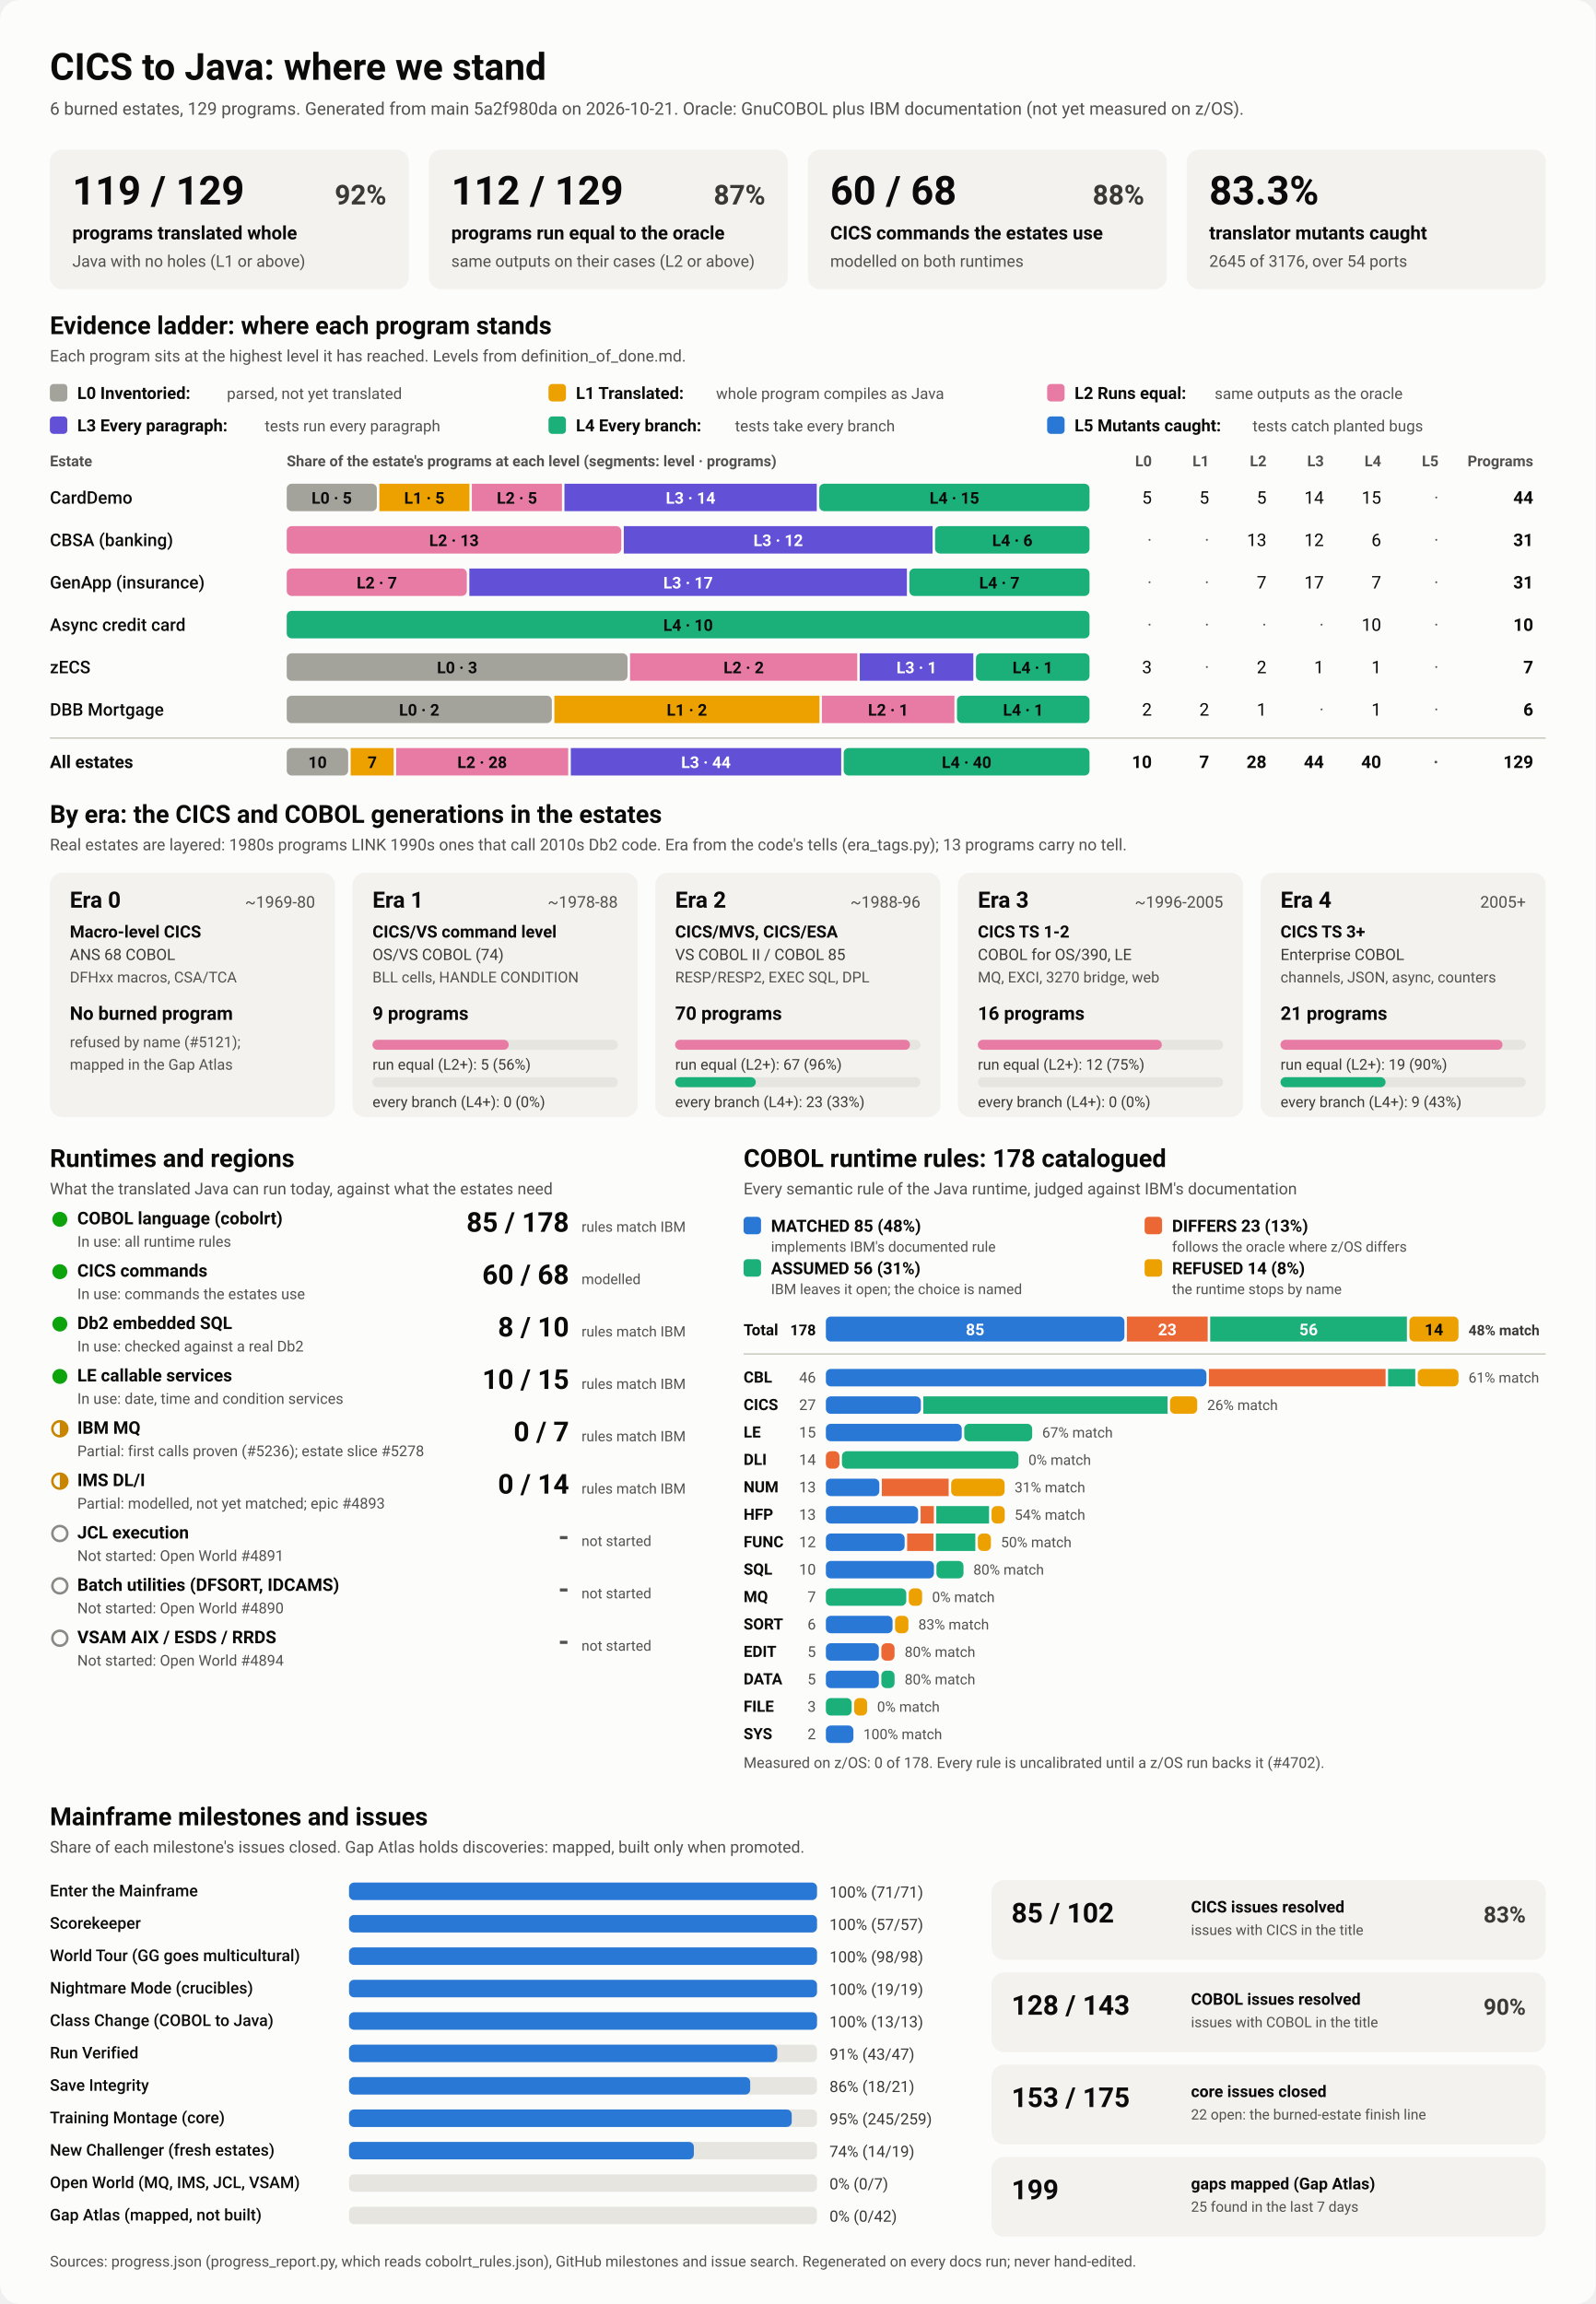
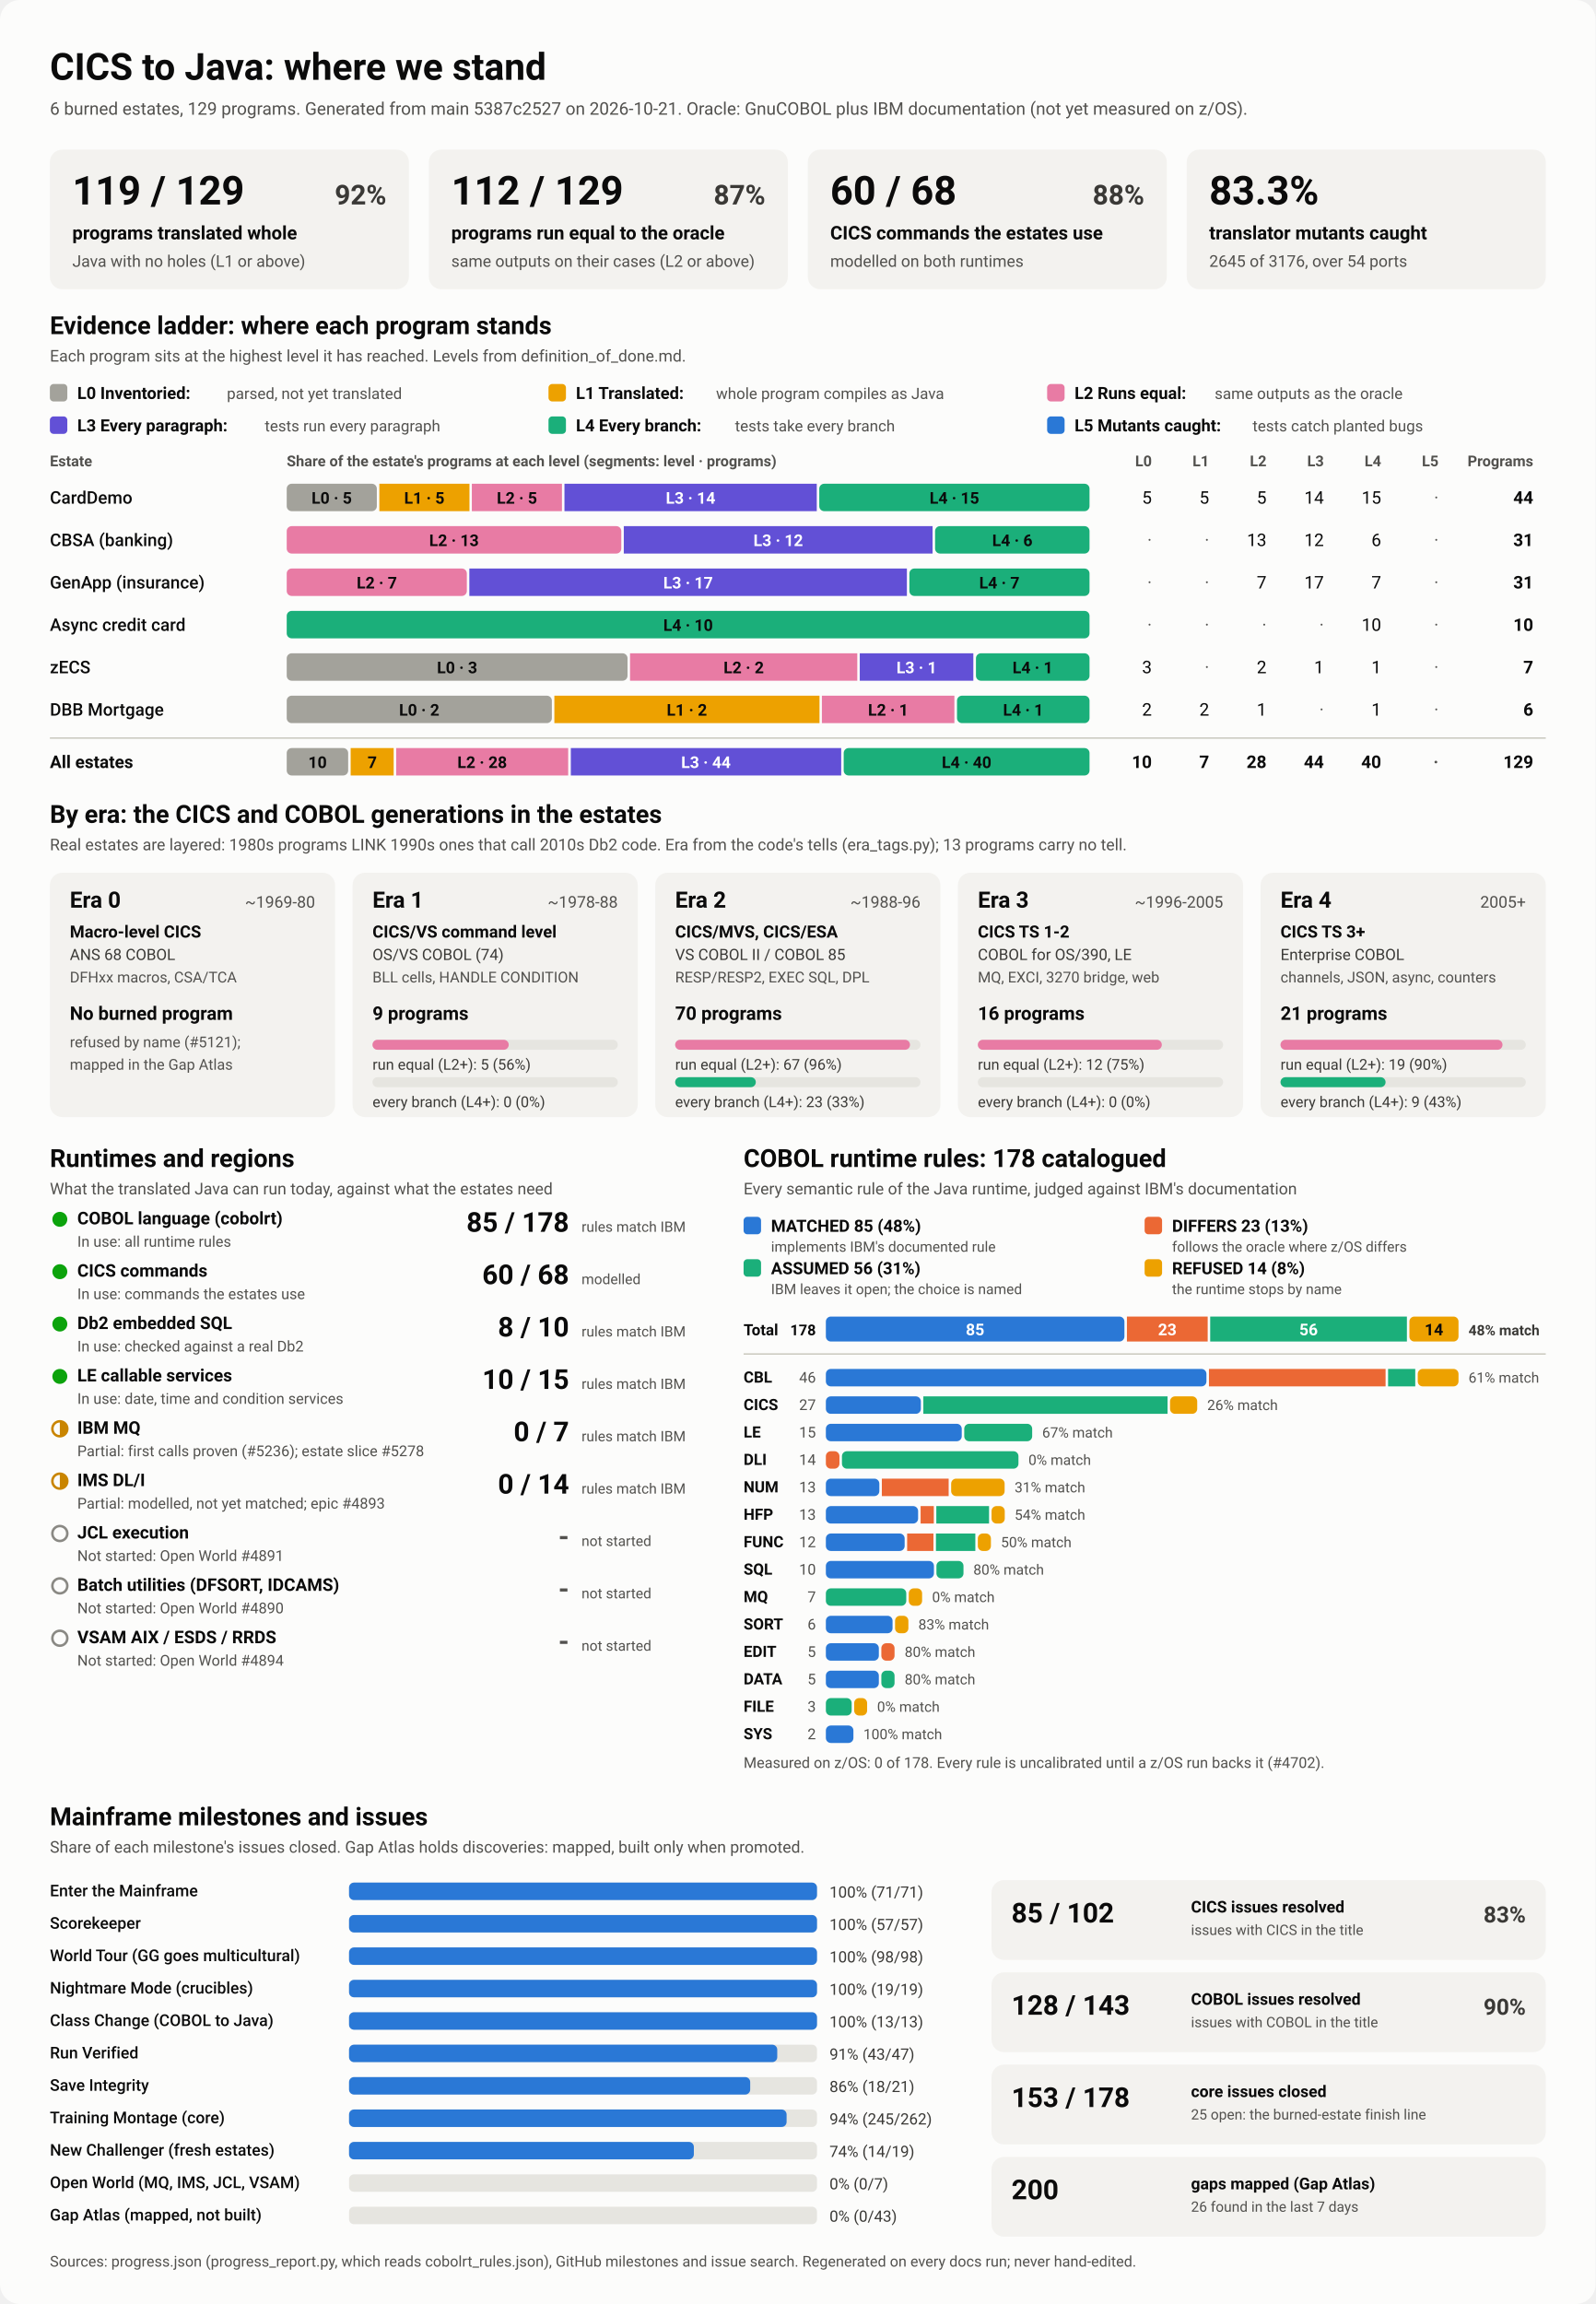
<svg xmlns="http://www.w3.org/2000/svg" viewBox="0 0 1280 1848" width="1280" height="1848" role="img" aria-labelledby="ttl">
  <style>
    svg { font-family: system-ui, -apple-system, 'Segoe UI', Roboto, Helvetica, Arial, sans-serif; }
    .bg { fill: #fcfcfb; }
    .card { fill: #f3f2ef; }
    .track { fill: #e6e5e0; }
    .rule { stroke: #c3c2b7; stroke-width: 1; }
    .t1 { fill: #0b0b0b; } .t2 { fill: #3a3936; } .t3 { fill: #52514e; }
    .on-dark { fill: #ffffff; } .on-light { fill: #0b0b0b; }
    .lv0 { fill: #a3a29b; } .lv1 { fill: #eda100; } .lv2 { fill: #e87ba4; } .lv3 { fill: #6250d6; } .lv4 { fill: #1baf7a; } .lv5 { fill: #2a78d6; } 
    .s0 { fill: #2a78d6; } .s1 { fill: #eb6834; } .s2 { fill: #1baf7a; } .s3 { fill: #eda100; } 
    .prog { fill: #2a78d6; }
    .st-good { fill: #0ca30c; } .st-warn { fill: none; stroke: #c98500; stroke-width: 2; }
    .st-warn-fill { fill: #c98500; } .st-none { fill: none; stroke: #8a8984; stroke-width: 2; }
    @media (prefers-color-scheme: dark) {
      .bg { fill: #1a1a19; } .card { fill: #242422; } .track { fill: #383835; } .rule { stroke: #52514e; }
      .t1 { fill: #f0efec; } .t2 { fill: #dddcd6; } .t3 { fill: #c3c2b7; }
      .on-light { fill: #0b0b0b; } .prog { fill: #3987e5; }
      .lv0 { fill: #6b6a64; } .lv1 { fill: #c98500; } .lv2 { fill: #d55181; } .lv3 { fill: #9085e9; } .lv4 { fill: #199e70; } .lv5 { fill: #3987e5; } 
      .s0 { fill: #3987e5; } .s1 { fill: #d95926; } .s2 { fill: #199e70; } .s3 { fill: #c98500; } 
    }
  </style>
  <rect class="bg" width="1280" height="1848" rx="16" />
  <text x="40.0" y="64.0" class="t1" font-size="30" font-weight="700" text-anchor="start">CICS to Java: where we stand</text>
-   <text x="40.0" y="92.0" class="t3" font-size="14" font-weight="400" text-anchor="start">6 burned estates, 129 programs. Generated from main 5a2f980da on 2026-10-21. Oracle: GnuCOBOL plus IBM documentation (not yet measured on z/OS).</text>
+   <text x="40.0" y="92.0" class="t3" font-size="14" font-weight="400" text-anchor="start">6 burned estates, 129 programs. Generated from main 5387c2527 on 2026-10-21. Oracle: GnuCOBOL plus IBM documentation (not yet measured on z/OS).</text>
  <rect x="40.0" y="120.0" width="288.0" height="112.0" rx="10" class="card" />
  <text x="58.0" y="164.0" class="t1" font-size="32" font-weight="700" text-anchor="start">119 / 129</text>
  <text x="310.0" y="164.0" class="t2" font-size="22" font-weight="600" text-anchor="end">92%</text>
  <text x="58.0" y="192.0" class="t1" font-size="15" font-weight="600" text-anchor="start">programs translated whole</text>
  <text x="58.0" y="214.0" class="t3" font-size="13" font-weight="400" text-anchor="start">Java with no holes (L1 or above)</text>
  <rect x="344.0" y="120.0" width="288.0" height="112.0" rx="10" class="card" />
  <text x="362.0" y="164.0" class="t1" font-size="32" font-weight="700" text-anchor="start">112 / 129</text>
  <text x="614.0" y="164.0" class="t2" font-size="22" font-weight="600" text-anchor="end">87%</text>
  <text x="362.0" y="192.0" class="t1" font-size="15" font-weight="600" text-anchor="start">programs run equal to the oracle</text>
  <text x="362.0" y="214.0" class="t3" font-size="13" font-weight="400" text-anchor="start">same outputs on their cases (L2 or above)</text>
  <rect x="648.0" y="120.0" width="288.0" height="112.0" rx="10" class="card" />
  <text x="666.0" y="164.0" class="t1" font-size="32" font-weight="700" text-anchor="start">60 / 68</text>
  <text x="918.0" y="164.0" class="t2" font-size="22" font-weight="600" text-anchor="end">88%</text>
  <text x="666.0" y="192.0" class="t1" font-size="15" font-weight="600" text-anchor="start">CICS commands the estates use</text>
  <text x="666.0" y="214.0" class="t3" font-size="13" font-weight="400" text-anchor="start">modelled on both runtimes</text>
  <rect x="952.0" y="120.0" width="288.0" height="112.0" rx="10" class="card" />
  <text x="970.0" y="164.0" class="t1" font-size="32" font-weight="700" text-anchor="start">83.3%</text>
  <text x="970.0" y="192.0" class="t1" font-size="15" font-weight="600" text-anchor="start">translator mutants caught</text>
  <text x="970.0" y="214.0" class="t3" font-size="13" font-weight="400" text-anchor="start">2645 of 3176, over 54 ports</text>
  <text x="40.0" y="268.0" class="t1" font-size="20" font-weight="700" text-anchor="start">Evidence ladder: where each program stands</text>
  <text x="40.0" y="290.0" class="t3" font-size="13" font-weight="400" text-anchor="start">Each program sits at the highest level it has reached. Levels from definition_of_done.md.</text>
  <rect x="40.0" y="308.0" width="14.0" height="14.0" rx="3" class="lv0" />
  <text x="62.0" y="320.0" class="t1" font-size="13.5" font-weight="600" text-anchor="start">L0 Inventoried:</text>
  <text x="182.0" y="320.0" class="t3" font-size="12.5" font-weight="400" text-anchor="start">parsed, not yet translated</text>
  <rect x="440.0" y="308.0" width="14.0" height="14.0" rx="3" class="lv1" />
  <text x="462.0" y="320.0" class="t1" font-size="13.5" font-weight="600" text-anchor="start">L1 Translated:</text>
  <text x="574.4" y="320.0" class="t3" font-size="12.5" font-weight="400" text-anchor="start">whole program compiles as Java</text>
  <rect x="840.0" y="308.0" width="14.0" height="14.0" rx="3" class="lv2" />
  <text x="862.0" y="320.0" class="t1" font-size="13.5" font-weight="600" text-anchor="start">L2 Runs equal:</text>
  <text x="974.4" y="320.0" class="t3" font-size="12.5" font-weight="400" text-anchor="start">same outputs as the oracle</text>
  <rect x="40.0" y="334.0" width="14.0" height="14.0" rx="3" class="lv3" />
  <text x="62.0" y="346.0" class="t1" font-size="13.5" font-weight="600" text-anchor="start">L3 Every paragraph:</text>
  <text x="212.4" y="346.0" class="t3" font-size="12.5" font-weight="400" text-anchor="start">tests run every paragraph</text>
  <rect x="440.0" y="334.0" width="14.0" height="14.0" rx="3" class="lv4" />
  <text x="462.0" y="346.0" class="t1" font-size="13.5" font-weight="600" text-anchor="start">L4 Every branch:</text>
  <text x="589.6" y="346.0" class="t3" font-size="12.5" font-weight="400" text-anchor="start">tests take every branch</text>
  <rect x="840.0" y="334.0" width="14.0" height="14.0" rx="3" class="lv5" />
  <text x="862.0" y="346.0" class="t1" font-size="13.5" font-weight="600" text-anchor="start">L5 Mutants caught:</text>
  <text x="1004.8" y="346.0" class="t3" font-size="12.5" font-weight="400" text-anchor="start">tests catch planted bugs</text>
  <text x="40.0" y="374.0" class="t3" font-size="12" font-weight="600" text-anchor="start">Estate</text>
  <text x="230.0" y="374.0" class="t3" font-size="12" font-weight="600" text-anchor="start">Share of the estate's programs at each level (segments: level · programs)</text>
  <text x="924.0" y="374.0" class="t3" font-size="12" font-weight="600" text-anchor="end">L0</text>
  <text x="970.0" y="374.0" class="t3" font-size="12" font-weight="600" text-anchor="end">L1</text>
  <text x="1016.0" y="374.0" class="t3" font-size="12" font-weight="600" text-anchor="end">L2</text>
  <text x="1062.0" y="374.0" class="t3" font-size="12" font-weight="600" text-anchor="end">L3</text>
  <text x="1108.0" y="374.0" class="t3" font-size="12" font-weight="600" text-anchor="end">L4</text>
  <text x="1154.0" y="374.0" class="t3" font-size="12" font-weight="600" text-anchor="end">L5</text>
  <text x="1230.0" y="374.0" class="t3" font-size="12" font-weight="600" text-anchor="end">Programs</text>
  <text x="40.0" y="404.0" class="t1" font-size="14" font-weight="500" text-anchor="start">CardDemo</text>
  <rect x="230.0" y="388.0" width="72.3" height="22.0" rx="4" class="lv0" />
  <text x="266.1" y="404.0" class="on-light" font-size="13" font-weight="600" text-anchor="middle">L0 · 5</text>
  <rect x="304.3" y="388.0" width="72.3" height="22.0" rx="0" class="lv1" />
  <text x="340.4" y="404.0" class="on-light" font-size="13" font-weight="600" text-anchor="middle">L1 · 5</text>
  <rect x="378.5" y="388.0" width="72.3" height="22.0" rx="0" class="lv2" />
  <text x="414.7" y="404.0" class="on-light" font-size="13" font-weight="600" text-anchor="middle">L2 · 5</text>
  <rect x="452.8" y="388.0" width="202.4" height="22.0" rx="0" class="lv3" />
  <text x="554.0" y="404.0" class="on-dark" font-size="13" font-weight="600" text-anchor="middle">L3 · 14</text>
  <rect x="657.2" y="388.0" width="216.8" height="22.0" rx="4" class="lv4" />
  <text x="765.6" y="404.0" class="on-light" font-size="13" font-weight="600" text-anchor="middle">L4 · 15</text>
  <text x="924.0" y="404.0" class="t1" font-size="14" font-weight="400" text-anchor="end">5</text>
  <text x="970.0" y="404.0" class="t1" font-size="14" font-weight="400" text-anchor="end">5</text>
  <text x="1016.0" y="404.0" class="t1" font-size="14" font-weight="400" text-anchor="end">5</text>
  <text x="1062.0" y="404.0" class="t1" font-size="14" font-weight="400" text-anchor="end">14</text>
  <text x="1108.0" y="404.0" class="t1" font-size="14" font-weight="400" text-anchor="end">15</text>
  <text x="1154.0" y="404.0" class="t3" font-size="14" font-weight="400" text-anchor="end">·</text>
  <text x="1230.0" y="404.0" class="t1" font-size="14" font-weight="700" text-anchor="end">44</text>
  <text x="40.0" y="438.0" class="t1" font-size="14" font-weight="500" text-anchor="start">CBSA (banking)</text>
  <rect x="230.0" y="422.0" width="268.4" height="22.0" rx="4" class="lv2" />
  <text x="364.2" y="438.0" class="on-light" font-size="13" font-weight="600" text-anchor="middle">L2 · 13</text>
  <rect x="500.4" y="422.0" width="247.7" height="22.0" rx="0" class="lv3" />
  <text x="624.3" y="438.0" class="on-dark" font-size="13" font-weight="600" text-anchor="middle">L3 · 12</text>
  <rect x="750.1" y="422.0" width="123.9" height="22.0" rx="4" class="lv4" />
  <text x="812.1" y="438.0" class="on-light" font-size="13" font-weight="600" text-anchor="middle">L4 · 6</text>
  <text x="924.0" y="438.0" class="t3" font-size="14" font-weight="400" text-anchor="end">·</text>
  <text x="970.0" y="438.0" class="t3" font-size="14" font-weight="400" text-anchor="end">·</text>
  <text x="1016.0" y="438.0" class="t1" font-size="14" font-weight="400" text-anchor="end">13</text>
  <text x="1062.0" y="438.0" class="t1" font-size="14" font-weight="400" text-anchor="end">12</text>
  <text x="1108.0" y="438.0" class="t1" font-size="14" font-weight="400" text-anchor="end">6</text>
  <text x="1154.0" y="438.0" class="t3" font-size="14" font-weight="400" text-anchor="end">·</text>
  <text x="1230.0" y="438.0" class="t1" font-size="14" font-weight="700" text-anchor="end">31</text>
  <text x="40.0" y="472.0" class="t1" font-size="14" font-weight="500" text-anchor="start">GenApp (insurance)</text>
  <rect x="230.0" y="456.0" width="144.5" height="22.0" rx="4" class="lv2" />
  <text x="302.3" y="472.0" class="on-light" font-size="13" font-weight="600" text-anchor="middle">L2 · 7</text>
  <rect x="376.5" y="456.0" width="351.0" height="22.0" rx="0" class="lv3" />
  <text x="552.0" y="472.0" class="on-dark" font-size="13" font-weight="600" text-anchor="middle">L3 · 17</text>
  <rect x="729.5" y="456.0" width="144.5" height="22.0" rx="4" class="lv4" />
  <text x="801.7" y="472.0" class="on-light" font-size="13" font-weight="600" text-anchor="middle">L4 · 7</text>
  <text x="924.0" y="472.0" class="t3" font-size="14" font-weight="400" text-anchor="end">·</text>
  <text x="970.0" y="472.0" class="t3" font-size="14" font-weight="400" text-anchor="end">·</text>
  <text x="1016.0" y="472.0" class="t1" font-size="14" font-weight="400" text-anchor="end">7</text>
  <text x="1062.0" y="472.0" class="t1" font-size="14" font-weight="400" text-anchor="end">17</text>
  <text x="1108.0" y="472.0" class="t1" font-size="14" font-weight="400" text-anchor="end">7</text>
  <text x="1154.0" y="472.0" class="t3" font-size="14" font-weight="400" text-anchor="end">·</text>
  <text x="1230.0" y="472.0" class="t1" font-size="14" font-weight="700" text-anchor="end">31</text>
  <text x="40.0" y="506.0" class="t1" font-size="14" font-weight="500" text-anchor="start">Async credit card</text>
  <rect x="230.0" y="490.0" width="644.0" height="22.0" rx="4" class="lv4" />
  <text x="552.0" y="506.0" class="on-light" font-size="13" font-weight="600" text-anchor="middle">L4 · 10</text>
  <text x="924.0" y="506.0" class="t3" font-size="14" font-weight="400" text-anchor="end">·</text>
  <text x="970.0" y="506.0" class="t3" font-size="14" font-weight="400" text-anchor="end">·</text>
  <text x="1016.0" y="506.0" class="t3" font-size="14" font-weight="400" text-anchor="end">·</text>
  <text x="1062.0" y="506.0" class="t3" font-size="14" font-weight="400" text-anchor="end">·</text>
  <text x="1108.0" y="506.0" class="t1" font-size="14" font-weight="400" text-anchor="end">10</text>
  <text x="1154.0" y="506.0" class="t3" font-size="14" font-weight="400" text-anchor="end">·</text>
  <text x="1230.0" y="506.0" class="t1" font-size="14" font-weight="700" text-anchor="end">10</text>
  <text x="40.0" y="540.0" class="t1" font-size="14" font-weight="500" text-anchor="start">zECS</text>
  <rect x="230.0" y="524.0" width="273.4" height="22.0" rx="4" class="lv0" />
  <text x="366.7" y="540.0" class="on-light" font-size="13" font-weight="600" text-anchor="middle">L0 · 3</text>
  <rect x="505.4" y="524.0" width="182.3" height="22.0" rx="0" class="lv2" />
  <text x="596.6" y="540.0" class="on-light" font-size="13" font-weight="600" text-anchor="middle">L2 · 2</text>
  <rect x="689.7" y="524.0" width="91.1" height="22.0" rx="0" class="lv3" />
  <text x="735.3" y="540.0" class="on-dark" font-size="13" font-weight="600" text-anchor="middle">L3 · 1</text>
  <rect x="782.9" y="524.0" width="91.1" height="22.0" rx="4" class="lv4" />
  <text x="828.4" y="540.0" class="on-light" font-size="13" font-weight="600" text-anchor="middle">L4 · 1</text>
  <text x="924.0" y="540.0" class="t1" font-size="14" font-weight="400" text-anchor="end">3</text>
  <text x="970.0" y="540.0" class="t3" font-size="14" font-weight="400" text-anchor="end">·</text>
  <text x="1016.0" y="540.0" class="t1" font-size="14" font-weight="400" text-anchor="end">2</text>
  <text x="1062.0" y="540.0" class="t1" font-size="14" font-weight="400" text-anchor="end">1</text>
  <text x="1108.0" y="540.0" class="t1" font-size="14" font-weight="400" text-anchor="end">1</text>
  <text x="1154.0" y="540.0" class="t3" font-size="14" font-weight="400" text-anchor="end">·</text>
  <text x="1230.0" y="540.0" class="t1" font-size="14" font-weight="700" text-anchor="end">7</text>
  <text x="40.0" y="574.0" class="t1" font-size="14" font-weight="500" text-anchor="start">DBB Mortgage</text>
  <rect x="230.0" y="558.0" width="212.7" height="22.0" rx="4" class="lv0" />
  <text x="336.3" y="574.0" class="on-light" font-size="13" font-weight="600" text-anchor="middle">L0 · 2</text>
  <rect x="444.7" y="558.0" width="212.7" height="22.0" rx="0" class="lv1" />
  <text x="551.0" y="574.0" class="on-light" font-size="13" font-weight="600" text-anchor="middle">L1 · 2</text>
  <rect x="659.3" y="558.0" width="106.3" height="22.0" rx="0" class="lv2" />
  <text x="712.5" y="574.0" class="on-light" font-size="13" font-weight="600" text-anchor="middle">L2 · 1</text>
  <rect x="767.7" y="558.0" width="106.3" height="22.0" rx="4" class="lv4" />
  <text x="820.8" y="574.0" class="on-light" font-size="13" font-weight="600" text-anchor="middle">L4 · 1</text>
  <text x="924.0" y="574.0" class="t1" font-size="14" font-weight="400" text-anchor="end">2</text>
  <text x="970.0" y="574.0" class="t1" font-size="14" font-weight="400" text-anchor="end">2</text>
  <text x="1016.0" y="574.0" class="t1" font-size="14" font-weight="400" text-anchor="end">1</text>
  <text x="1062.0" y="574.0" class="t3" font-size="14" font-weight="400" text-anchor="end">·</text>
  <text x="1108.0" y="574.0" class="t1" font-size="14" font-weight="400" text-anchor="end">1</text>
  <text x="1154.0" y="574.0" class="t3" font-size="14" font-weight="400" text-anchor="end">·</text>
  <text x="1230.0" y="574.0" class="t1" font-size="14" font-weight="700" text-anchor="end">6</text>
  <line x1="40" x2="1240" y1="592" y2="592" class="rule" />
  <text x="40.0" y="616.0" class="t1" font-size="14" font-weight="700" text-anchor="start">All estates</text>
  <rect x="230.0" y="600.0" width="49.3" height="22.0" rx="4" class="lv0" />
  <text x="254.7" y="616.0" class="on-light" font-size="13" font-weight="600" text-anchor="middle">10</text>
  <rect x="281.3" y="600.0" width="34.5" height="22.0" rx="0" class="lv1" />
  <text x="298.6" y="616.0" class="on-light" font-size="13" font-weight="600" text-anchor="middle">7</text>
  <rect x="317.8" y="600.0" width="138.0" height="22.0" rx="0" class="lv2" />
  <text x="386.8" y="616.0" class="on-light" font-size="13" font-weight="600" text-anchor="middle">L2 · 28</text>
  <rect x="457.9" y="600.0" width="216.9" height="22.0" rx="0" class="lv3" />
  <text x="566.3" y="616.0" class="on-dark" font-size="13" font-weight="600" text-anchor="middle">L3 · 44</text>
  <rect x="676.8" y="600.0" width="197.2" height="22.0" rx="4" class="lv4" />
  <text x="775.4" y="616.0" class="on-light" font-size="13" font-weight="600" text-anchor="middle">L4 · 40</text>
  <text x="924.0" y="616.0" class="t1" font-size="14" font-weight="700" text-anchor="end">10</text>
  <text x="970.0" y="616.0" class="t1" font-size="14" font-weight="700" text-anchor="end">7</text>
  <text x="1016.0" y="616.0" class="t1" font-size="14" font-weight="700" text-anchor="end">28</text>
  <text x="1062.0" y="616.0" class="t1" font-size="14" font-weight="700" text-anchor="end">44</text>
  <text x="1108.0" y="616.0" class="t1" font-size="14" font-weight="700" text-anchor="end">40</text>
  <text x="1154.0" y="616.0" class="t3" font-size="14" font-weight="700" text-anchor="end">·</text>
  <text x="1230.0" y="616.0" class="t1" font-size="14" font-weight="700" text-anchor="end">129</text>
  <text x="40.0" y="660.0" class="t1" font-size="20" font-weight="700" text-anchor="start">By era: the CICS and COBOL generations in the estates</text>
  <text x="40.0" y="682.0" class="t3" font-size="13" font-weight="400" text-anchor="start">Real estates are layered: 1980s programs LINK 1990s ones that call 2010s Db2 code. Era from the code's tells (era_tags.py); 13 programs carry no tell.</text>
  <rect x="40.0" y="700.0" width="228.8" height="196.0" rx="10" class="card" />
  <text x="56.0" y="728.0" class="t1" font-size="18" font-weight="700" text-anchor="start">Era 0</text>
  <text x="252.8" y="728.0" class="t3" font-size="13" font-weight="400" text-anchor="end">~1969-80</text>
  <text x="56.0" y="752.0" class="t1" font-size="13.5" font-weight="600" text-anchor="start">Macro-level CICS</text>
  <text x="56.0" y="770.0" class="t2" font-size="12.5" font-weight="400" text-anchor="start">ANS 68 COBOL</text>
  <text x="56.0" y="788.0" class="t3" font-size="12" font-weight="400" text-anchor="start">DFHxx macros, CSA/TCA</text>
  <text x="56.0" y="818.0" class="t1" font-size="15" font-weight="700" text-anchor="start">No burned program</text>
  <text x="56.0" y="840.0" class="t3" font-size="12" font-weight="400" text-anchor="start">refused by name (#5121);</text>
  <text x="56.0" y="858.0" class="t3" font-size="12" font-weight="400" text-anchor="start">mapped in the Gap Atlas</text>
  <rect x="282.8" y="700.0" width="228.8" height="196.0" rx="10" class="card" />
  <text x="298.8" y="728.0" class="t1" font-size="18" font-weight="700" text-anchor="start">Era 1</text>
  <text x="495.6" y="728.0" class="t3" font-size="13" font-weight="400" text-anchor="end">~1978-88</text>
  <text x="298.8" y="752.0" class="t1" font-size="13.5" font-weight="600" text-anchor="start">CICS/VS command level</text>
  <text x="298.8" y="770.0" class="t2" font-size="12.5" font-weight="400" text-anchor="start">OS/VS COBOL (74)</text>
  <text x="298.8" y="788.0" class="t3" font-size="12" font-weight="400" text-anchor="start">BLL cells, HANDLE CONDITION</text>
  <text x="298.8" y="818.0" class="t1" font-size="15" font-weight="700" text-anchor="start">9 programs</text>
  <rect x="298.8" y="834.0" width="196.8" height="8.0" rx="4" class="track" />
  <rect x="298.8" y="834.0" width="109.3" height="8.0" rx="4" class="lv2" />
  <text x="298.8" y="858.0" class="t2" font-size="12" font-weight="400" text-anchor="start">run equal (L2+): 5 (56%)</text>
  <rect x="298.8" y="864.0" width="196.8" height="8.0" rx="4" class="track" />
  <text x="298.8" y="888.0" class="t2" font-size="12" font-weight="400" text-anchor="start">every branch (L4+): 0 (0%)</text>
  <rect x="525.6" y="700.0" width="228.8" height="196.0" rx="10" class="card" />
  <text x="541.6" y="728.0" class="t1" font-size="18" font-weight="700" text-anchor="start">Era 2</text>
  <text x="738.4" y="728.0" class="t3" font-size="13" font-weight="400" text-anchor="end">~1988-96</text>
  <text x="541.6" y="752.0" class="t1" font-size="13.5" font-weight="600" text-anchor="start">CICS/MVS, CICS/ESA</text>
  <text x="541.6" y="770.0" class="t2" font-size="12.5" font-weight="400" text-anchor="start">VS COBOL II / COBOL 85</text>
  <text x="541.6" y="788.0" class="t3" font-size="12" font-weight="400" text-anchor="start">RESP/RESP2, EXEC SQL, DPL</text>
  <text x="541.6" y="818.0" class="t1" font-size="15" font-weight="700" text-anchor="start">70 programs</text>
  <rect x="541.6" y="834.0" width="196.8" height="8.0" rx="4" class="track" />
  <rect x="541.6" y="834.0" width="188.4" height="8.0" rx="4" class="lv2" />
  <text x="541.6" y="858.0" class="t2" font-size="12" font-weight="400" text-anchor="start">run equal (L2+): 67 (96%)</text>
  <rect x="541.6" y="864.0" width="196.8" height="8.0" rx="4" class="track" />
  <rect x="541.6" y="864.0" width="64.7" height="8.0" rx="4" class="lv4" />
  <text x="541.6" y="888.0" class="t2" font-size="12" font-weight="400" text-anchor="start">every branch (L4+): 23 (33%)</text>
  <rect x="768.4" y="700.0" width="228.8" height="196.0" rx="10" class="card" />
  <text x="784.4" y="728.0" class="t1" font-size="18" font-weight="700" text-anchor="start">Era 3</text>
  <text x="981.2" y="728.0" class="t3" font-size="13" font-weight="400" text-anchor="end">~1996-2005</text>
  <text x="784.4" y="752.0" class="t1" font-size="13.5" font-weight="600" text-anchor="start">CICS TS 1-2</text>
  <text x="784.4" y="770.0" class="t2" font-size="12.5" font-weight="400" text-anchor="start">COBOL for OS/390, LE</text>
  <text x="784.4" y="788.0" class="t3" font-size="12" font-weight="400" text-anchor="start">MQ, EXCI, 3270 bridge, web</text>
  <text x="784.4" y="818.0" class="t1" font-size="15" font-weight="700" text-anchor="start">16 programs</text>
  <rect x="784.4" y="834.0" width="196.8" height="8.0" rx="4" class="track" />
  <rect x="784.4" y="834.0" width="147.6" height="8.0" rx="4" class="lv2" />
  <text x="784.4" y="858.0" class="t2" font-size="12" font-weight="400" text-anchor="start">run equal (L2+): 12 (75%)</text>
  <rect x="784.4" y="864.0" width="196.8" height="8.0" rx="4" class="track" />
  <text x="784.4" y="888.0" class="t2" font-size="12" font-weight="400" text-anchor="start">every branch (L4+): 0 (0%)</text>
  <rect x="1011.2" y="700.0" width="228.8" height="196.0" rx="10" class="card" />
  <text x="1027.2" y="728.0" class="t1" font-size="18" font-weight="700" text-anchor="start">Era 4</text>
  <text x="1224.0" y="728.0" class="t3" font-size="13" font-weight="400" text-anchor="end">2005+</text>
  <text x="1027.2" y="752.0" class="t1" font-size="13.5" font-weight="600" text-anchor="start">CICS TS 3+</text>
  <text x="1027.2" y="770.0" class="t2" font-size="12.5" font-weight="400" text-anchor="start">Enterprise COBOL</text>
  <text x="1027.2" y="788.0" class="t3" font-size="12" font-weight="400" text-anchor="start">channels, JSON, async, counters</text>
  <text x="1027.2" y="818.0" class="t1" font-size="15" font-weight="700" text-anchor="start">21 programs</text>
  <rect x="1027.2" y="834.0" width="196.8" height="8.0" rx="4" class="track" />
  <rect x="1027.2" y="834.0" width="178.1" height="8.0" rx="4" class="lv2" />
  <text x="1027.2" y="858.0" class="t2" font-size="12" font-weight="400" text-anchor="start">run equal (L2+): 19 (90%)</text>
  <rect x="1027.2" y="864.0" width="196.8" height="8.0" rx="4" class="track" />
  <rect x="1027.2" y="864.0" width="84.3" height="8.0" rx="4" class="lv4" />
  <text x="1027.2" y="888.0" class="t2" font-size="12" font-weight="400" text-anchor="start">every branch (L4+): 9 (43%)</text>
  <text x="40.0" y="936.0" class="t1" font-size="20" font-weight="700" text-anchor="start">Runtimes and regions</text>
  <text x="40.0" y="958.0" class="t3" font-size="13" font-weight="400" text-anchor="start">What the translated Java can run today, against what the estates need</text>
  <circle cx="48" cy="978" r="6" class="st-good" />
  <text x="62.0" y="982.0" class="t1" font-size="14" font-weight="600" text-anchor="start">COBOL language (cobolrt)</text>
  <text x="62.0" y="1000.0" class="t3" font-size="12" font-weight="400" text-anchor="start">In use: all runtime rules</text>
  <text x="456.5" y="988.0" class="t1" font-size="22" font-weight="700" text-anchor="end">85 / 178</text>
  <text x="466.5" y="988.0" class="t3" font-size="11.5" font-weight="400" text-anchor="start">rules match IBM</text>
  <circle cx="48" cy="1020" r="6" class="st-good" />
  <text x="62.0" y="1024.0" class="t1" font-size="14" font-weight="600" text-anchor="start">CICS commands</text>
  <text x="62.0" y="1042.0" class="t3" font-size="12" font-weight="400" text-anchor="start">In use: commands the estates use</text>
  <text x="456.5" y="1030.0" class="t1" font-size="22" font-weight="700" text-anchor="end">60 / 68</text>
  <text x="466.5" y="1030.0" class="t3" font-size="11.5" font-weight="400" text-anchor="start">modelled</text>
  <circle cx="48" cy="1062" r="6" class="st-good" />
  <text x="62.0" y="1066.0" class="t1" font-size="14" font-weight="600" text-anchor="start">Db2 embedded SQL</text>
  <text x="62.0" y="1084.0" class="t3" font-size="12" font-weight="400" text-anchor="start">In use: checked against a real Db2</text>
  <text x="456.5" y="1072.0" class="t1" font-size="22" font-weight="700" text-anchor="end">8 / 10</text>
  <text x="466.5" y="1072.0" class="t3" font-size="11.5" font-weight="400" text-anchor="start">rules match IBM</text>
  <circle cx="48" cy="1104" r="6" class="st-good" />
  <text x="62.0" y="1108.0" class="t1" font-size="14" font-weight="600" text-anchor="start">LE callable services</text>
  <text x="62.0" y="1126.0" class="t3" font-size="12" font-weight="400" text-anchor="start">In use: date, time and condition services</text>
  <text x="456.5" y="1114.0" class="t1" font-size="22" font-weight="700" text-anchor="end">10 / 15</text>
  <text x="466.5" y="1114.0" class="t3" font-size="11.5" font-weight="400" text-anchor="start">rules match IBM</text>
  <circle cx="48" cy="1146" r="6" class="st-warn" />
  <path d="M 48 1140 A 6 6 0 0 1 48 1152 Z" class="st-warn-fill" />
  <text x="62.0" y="1150.0" class="t1" font-size="14" font-weight="600" text-anchor="start">IBM MQ</text>
  <text x="62.0" y="1168.0" class="t3" font-size="12" font-weight="400" text-anchor="start">Partial: first calls proven (#5236); estate slice #5278</text>
  <text x="456.5" y="1156.0" class="t1" font-size="22" font-weight="700" text-anchor="end">0 / 7</text>
  <text x="466.5" y="1156.0" class="t3" font-size="11.5" font-weight="400" text-anchor="start">rules match IBM</text>
  <circle cx="48" cy="1188" r="6" class="st-warn" />
  <path d="M 48 1182 A 6 6 0 0 1 48 1194 Z" class="st-warn-fill" />
  <text x="62.0" y="1192.0" class="t1" font-size="14" font-weight="600" text-anchor="start">IMS DL/I</text>
  <text x="62.0" y="1210.0" class="t3" font-size="12" font-weight="400" text-anchor="start">Partial: modelled, not yet matched; epic #4893</text>
  <text x="456.5" y="1198.0" class="t1" font-size="22" font-weight="700" text-anchor="end">0 / 14</text>
  <text x="466.5" y="1198.0" class="t3" font-size="11.5" font-weight="400" text-anchor="start">rules match IBM</text>
  <circle cx="48" cy="1230" r="6" class="st-none" />
  <text x="62.0" y="1234.0" class="t1" font-size="14" font-weight="600" text-anchor="start">JCL execution</text>
  <text x="62.0" y="1252.0" class="t3" font-size="12" font-weight="400" text-anchor="start">Not started: Open World #4891</text>
  <text x="456.5" y="1240.0" class="t3" font-size="22" font-weight="700" text-anchor="end">-</text>
  <text x="466.5" y="1240.0" class="t3" font-size="11.5" font-weight="400" text-anchor="start">not started</text>
  <circle cx="48" cy="1272" r="6" class="st-none" />
  <text x="62.0" y="1276.0" class="t1" font-size="14" font-weight="600" text-anchor="start">Batch utilities (DFSORT, IDCAMS)</text>
  <text x="62.0" y="1294.0" class="t3" font-size="12" font-weight="400" text-anchor="start">Not started: Open World #4890</text>
  <text x="456.5" y="1282.0" class="t3" font-size="22" font-weight="700" text-anchor="end">-</text>
  <text x="466.5" y="1282.0" class="t3" font-size="11.5" font-weight="400" text-anchor="start">not started</text>
  <circle cx="48" cy="1314" r="6" class="st-none" />
  <text x="62.0" y="1318.0" class="t1" font-size="14" font-weight="600" text-anchor="start">VSAM AIX / ESDS / RRDS</text>
  <text x="62.0" y="1336.0" class="t3" font-size="12" font-weight="400" text-anchor="start">Not started: Open World #4894</text>
  <text x="456.5" y="1324.0" class="t3" font-size="22" font-weight="700" text-anchor="end">-</text>
  <text x="466.5" y="1324.0" class="t3" font-size="11.5" font-weight="400" text-anchor="start">not started</text>
  <text x="596.5" y="936.0" class="t1" font-size="20" font-weight="700" text-anchor="start">COBOL runtime rules: 178 catalogued</text>
  <text x="596.5" y="958.0" class="t3" font-size="13" font-weight="400" text-anchor="start">Every semantic rule of the Java runtime, judged against IBM's documentation</text>
  <rect x="596.5" y="976.0" width="14.0" height="14.0" rx="3" class="s0" />
  <text x="618.5" y="988.0" class="t1" font-size="13.5" font-weight="600" text-anchor="start">MATCHED  85 (48%)</text>
  <text x="618.5" y="1004.0" class="t3" font-size="11.5" font-weight="400" text-anchor="start">implements IBM's documented rule</text>
  <rect x="918.2" y="976.0" width="14.0" height="14.0" rx="3" class="s1" />
  <text x="940.2" y="988.0" class="t1" font-size="13.5" font-weight="600" text-anchor="start">DIFFERS  23 (13%)</text>
  <text x="940.2" y="1004.0" class="t3" font-size="11.5" font-weight="400" text-anchor="start">follows the oracle where z/OS differs</text>
  <rect x="596.5" y="1010.0" width="14.0" height="14.0" rx="3" class="s2" />
  <text x="618.5" y="1022.0" class="t1" font-size="13.5" font-weight="600" text-anchor="start">ASSUMED  56 (31%)</text>
  <text x="618.5" y="1038.0" class="t3" font-size="11.5" font-weight="400" text-anchor="start">IBM leaves it open; the choice is named</text>
  <rect x="918.2" y="1010.0" width="14.0" height="14.0" rx="3" class="s3" />
  <text x="940.2" y="1022.0" class="t1" font-size="13.5" font-weight="600" text-anchor="start">REFUSED  14 (8%)</text>
  <text x="940.2" y="1038.0" class="t3" font-size="11.5" font-weight="400" text-anchor="start">the runtime stops by name</text>
  <text x="596.5" y="1071.0" class="t1" font-size="12.5" font-weight="700" text-anchor="start">Total</text>
  <text x="654.5" y="1071.0" class="t1" font-size="12" font-weight="700" text-anchor="end">178</text>
  <rect x="662.5" y="1056.0" width="239.5" height="20.0" rx="4" class="s0" />
  <text x="782.2" y="1071.0" class="on-dark" font-size="13" font-weight="600" text-anchor="middle">85</text>
  <rect x="904.0" y="1056.0" width="64.8" height="20.0" rx="0" class="s1" />
  <text x="936.4" y="1071.0" class="on-dark" font-size="13" font-weight="600" text-anchor="middle">23</text>
  <rect x="970.8" y="1056.0" width="157.8" height="20.0" rx="0" class="s2" />
  <text x="1049.7" y="1071.0" class="on-dark" font-size="13" font-weight="600" text-anchor="middle">56</text>
  <rect x="1130.6" y="1056.0" width="39.4" height="20.0" rx="4" class="s3" />
  <text x="1150.3" y="1071.0" class="on-light" font-size="13" font-weight="600" text-anchor="middle">14</text>
  <text x="1178.0" y="1071.0" class="t2" font-size="11.5" font-weight="600" text-anchor="start">48% match</text>
  <line x1="596.5" x2="1240.0" y1="1086" y2="1086" class="rule" />
  <text x="596.5" y="1109.0" class="t1" font-size="12.5" font-weight="600" text-anchor="start">CBL</text>
  <text x="654.5" y="1109.0" class="t3" font-size="12" font-weight="400" text-anchor="end">46</text>
  <rect x="662.5" y="1098.0" width="305.3" height="14.0" rx="4" class="s0" />
  <rect x="969.8" y="1098.0" width="141.7" height="14.0" rx="0" class="s1" />
  <rect x="1113.5" y="1098.0" width="21.8" height="14.0" rx="0" class="s2" />
  <rect x="1137.3" y="1098.0" width="32.7" height="14.0" rx="4" class="s3" />
  <text x="1178.0" y="1109.0" class="t3" font-size="11.5" font-weight="400" text-anchor="start">61% match</text>
  <text x="596.5" y="1131.0" class="t1" font-size="12.5" font-weight="600" text-anchor="start">CICS</text>
  <text x="654.5" y="1131.0" class="t3" font-size="12" font-weight="400" text-anchor="end">27</text>
  <rect x="662.5" y="1120.0" width="76.2" height="14.0" rx="4" class="s0" />
  <rect x="740.7" y="1120.0" width="195.9" height="14.0" rx="0" class="s2" />
  <rect x="938.6" y="1120.0" width="21.8" height="14.0" rx="4" class="s3" />
  <text x="968.4" y="1131.0" class="t3" font-size="11.5" font-weight="400" text-anchor="start">26% match</text>
  <text x="596.5" y="1153.0" class="t1" font-size="12.5" font-weight="600" text-anchor="start">LE</text>
  <text x="654.5" y="1153.0" class="t3" font-size="12" font-weight="400" text-anchor="end">15</text>
  <rect x="662.5" y="1142.0" width="109.0" height="14.0" rx="4" class="s0" />
  <rect x="773.5" y="1142.0" width="54.5" height="14.0" rx="4" class="s2" />
  <text x="836.0" y="1153.0" class="t3" font-size="11.5" font-weight="400" text-anchor="start">67% match</text>
  <text x="596.5" y="1175.0" class="t1" font-size="12.5" font-weight="600" text-anchor="start">DLI</text>
  <text x="654.5" y="1175.0" class="t3" font-size="12" font-weight="400" text-anchor="end">14</text>
  <rect x="662.5" y="1164.0" width="10.9" height="14.0" rx="4" class="s1" />
  <rect x="675.4" y="1164.0" width="141.6" height="14.0" rx="4" class="s2" />
  <text x="825.0" y="1175.0" class="t3" font-size="11.5" font-weight="400" text-anchor="start">0% match</text>
  <text x="596.5" y="1197.0" class="t1" font-size="12.5" font-weight="600" text-anchor="start">NUM</text>
  <text x="654.5" y="1197.0" class="t3" font-size="12" font-weight="400" text-anchor="end">13</text>
  <rect x="662.5" y="1186.0" width="42.9" height="14.0" rx="4" class="s0" />
  <rect x="707.4" y="1186.0" width="53.6" height="14.0" rx="0" class="s1" />
  <rect x="763.0" y="1186.0" width="42.9" height="14.0" rx="4" class="s3" />
  <text x="813.9" y="1197.0" class="t3" font-size="11.5" font-weight="400" text-anchor="start">31% match</text>
  <text x="596.5" y="1219.0" class="t1" font-size="12.5" font-weight="600" text-anchor="start">HFP</text>
  <text x="654.5" y="1219.0" class="t3" font-size="12" font-weight="400" text-anchor="end">13</text>
  <rect x="662.5" y="1208.0" width="74.0" height="14.0" rx="4" class="s0" />
  <rect x="738.5" y="1208.0" width="10.6" height="14.0" rx="0" class="s1" />
  <rect x="751.1" y="1208.0" width="42.3" height="14.0" rx="0" class="s2" />
  <rect x="795.4" y="1208.0" width="10.6" height="14.0" rx="4" class="s3" />
  <text x="813.9" y="1219.0" class="t3" font-size="11.5" font-weight="400" text-anchor="start">54% match</text>
  <text x="596.5" y="1241.0" class="t1" font-size="12.5" font-weight="600" text-anchor="start">FUNC</text>
  <text x="654.5" y="1241.0" class="t3" font-size="12" font-weight="400" text-anchor="end">12</text>
  <rect x="662.5" y="1230.0" width="63.2" height="14.0" rx="4" class="s0" />
  <rect x="727.7" y="1230.0" width="21.1" height="14.0" rx="0" class="s1" />
  <rect x="750.8" y="1230.0" width="31.6" height="14.0" rx="0" class="s2" />
  <rect x="784.4" y="1230.0" width="10.5" height="14.0" rx="4" class="s3" />
  <text x="802.9" y="1241.0" class="t3" font-size="11.5" font-weight="400" text-anchor="start">50% match</text>
  <text x="596.5" y="1263.0" class="t1" font-size="12.5" font-weight="600" text-anchor="start">SQL</text>
  <text x="654.5" y="1263.0" class="t3" font-size="12" font-weight="400" text-anchor="end">10</text>
  <rect x="662.5" y="1252.0" width="86.7" height="14.0" rx="4" class="s0" />
  <rect x="751.2" y="1252.0" width="21.7" height="14.0" rx="4" class="s2" />
  <text x="780.8" y="1263.0" class="t3" font-size="11.5" font-weight="400" text-anchor="start">80% match</text>
  <text x="596.5" y="1285.0" class="t1" font-size="12.5" font-weight="600" text-anchor="start">MQ</text>
  <text x="654.5" y="1285.0" class="t3" font-size="12" font-weight="400" text-anchor="end">7</text>
  <rect x="662.5" y="1274.0" width="64.5" height="14.0" rx="4" class="s2" />
  <rect x="729.0" y="1274.0" width="10.7" height="14.0" rx="4" class="s3" />
  <text x="747.7" y="1285.0" class="t3" font-size="11.5" font-weight="400" text-anchor="start">0% match</text>
  <text x="596.5" y="1307.0" class="t1" font-size="12.5" font-weight="600" text-anchor="start">SORT</text>
  <text x="654.5" y="1307.0" class="t3" font-size="12" font-weight="400" text-anchor="end">6</text>
  <rect x="662.5" y="1296.0" width="53.5" height="14.0" rx="4" class="s0" />
  <rect x="718.0" y="1296.0" width="10.7" height="14.0" rx="4" class="s3" />
  <text x="736.7" y="1307.0" class="t3" font-size="11.5" font-weight="400" text-anchor="start">83% match</text>
  <text x="596.5" y="1329.0" class="t1" font-size="12.5" font-weight="600" text-anchor="start">EDIT</text>
  <text x="654.5" y="1329.0" class="t3" font-size="12" font-weight="400" text-anchor="end">5</text>
  <rect x="662.5" y="1318.0" width="42.5" height="14.0" rx="4" class="s0" />
  <rect x="707.0" y="1318.0" width="10.6" height="14.0" rx="4" class="s1" />
  <text x="725.7" y="1329.0" class="t3" font-size="11.5" font-weight="400" text-anchor="start">80% match</text>
  <text x="596.5" y="1351.0" class="t1" font-size="12.5" font-weight="600" text-anchor="start">DATA</text>
  <text x="654.5" y="1351.0" class="t3" font-size="12" font-weight="400" text-anchor="end">5</text>
  <rect x="662.5" y="1340.0" width="42.5" height="14.0" rx="4" class="s0" />
  <rect x="707.0" y="1340.0" width="10.6" height="14.0" rx="4" class="s2" />
  <text x="725.7" y="1351.0" class="t3" font-size="11.5" font-weight="400" text-anchor="start">80% match</text>
  <text x="596.5" y="1373.0" class="t1" font-size="12.5" font-weight="600" text-anchor="start">FILE</text>
  <text x="654.5" y="1373.0" class="t3" font-size="12" font-weight="400" text-anchor="end">3</text>
  <rect x="662.5" y="1362.0" width="20.7" height="14.0" rx="4" class="s2" />
  <rect x="685.2" y="1362.0" width="10.4" height="14.0" rx="4" class="s3" />
  <text x="703.6" y="1373.0" class="t3" font-size="11.5" font-weight="400" text-anchor="start">0% match</text>
  <text x="596.5" y="1395.0" class="t1" font-size="12.5" font-weight="600" text-anchor="start">SYS</text>
  <text x="654.5" y="1395.0" class="t3" font-size="12" font-weight="400" text-anchor="end">2</text>
  <rect x="662.5" y="1384.0" width="22.1" height="14.0" rx="4" class="s0" />
  <text x="692.6" y="1395.0" class="t3" font-size="11.5" font-weight="400" text-anchor="start">100% match</text>
  <text x="596.5" y="1418.0" class="t3" font-size="12" font-weight="400" text-anchor="start">Measured on z/OS: 0 of 178. Every rule is uncalibrated until a z/OS run backs it (#4702).</text>
  <text x="40.0" y="1464.0" class="t1" font-size="20" font-weight="700" text-anchor="start">Mainframe milestones and issues</text>
  <text x="40.0" y="1486.0" class="t3" font-size="13" font-weight="400" text-anchor="start">Share of each milestone's issues closed. Gap Atlas holds discoveries: mapped, built only when promoted.</text>
  <text x="40.0" y="1521.0" class="t1" font-size="13" font-weight="500" text-anchor="start">Enter the Mainframe</text>
  <rect x="280.0" y="1510.0" width="375.4" height="14.0" rx="4" class="track" />
  <rect x="280.0" y="1510.0" width="375.4" height="14.0" rx="4" class="prog" />
  <text x="665.4" y="1522.0" class="t2" font-size="12.5" font-weight="400" text-anchor="start">100%  (71/71)</text>
  <text x="40.0" y="1547.0" class="t1" font-size="13" font-weight="500" text-anchor="start">Scorekeeper</text>
  <rect x="280.0" y="1536.0" width="375.4" height="14.0" rx="4" class="track" />
  <rect x="280.0" y="1536.0" width="375.4" height="14.0" rx="4" class="prog" />
  <text x="665.4" y="1548.0" class="t2" font-size="12.5" font-weight="400" text-anchor="start">100%  (57/57)</text>
  <text x="40.0" y="1573.0" class="t1" font-size="13" font-weight="500" text-anchor="start">World Tour (GG goes multicultural)</text>
  <rect x="280.0" y="1562.0" width="375.4" height="14.0" rx="4" class="track" />
  <rect x="280.0" y="1562.0" width="375.4" height="14.0" rx="4" class="prog" />
  <text x="665.4" y="1574.0" class="t2" font-size="12.5" font-weight="400" text-anchor="start">100%  (98/98)</text>
  <text x="40.0" y="1599.0" class="t1" font-size="13" font-weight="500" text-anchor="start">Nightmare Mode (crucibles)</text>
  <rect x="280.0" y="1588.0" width="375.4" height="14.0" rx="4" class="track" />
  <rect x="280.0" y="1588.0" width="375.4" height="14.0" rx="4" class="prog" />
  <text x="665.4" y="1600.0" class="t2" font-size="12.5" font-weight="400" text-anchor="start">100%  (19/19)</text>
  <text x="40.0" y="1625.0" class="t1" font-size="13" font-weight="500" text-anchor="start">Class Change (COBOL to Java)</text>
  <rect x="280.0" y="1614.0" width="375.4" height="14.0" rx="4" class="track" />
  <rect x="280.0" y="1614.0" width="375.4" height="14.0" rx="4" class="prog" />
  <text x="665.4" y="1626.0" class="t2" font-size="12.5" font-weight="400" text-anchor="start">100%  (13/13)</text>
  <text x="40.0" y="1651.0" class="t1" font-size="13" font-weight="500" text-anchor="start">Run Verified</text>
  <rect x="280.0" y="1640.0" width="375.4" height="14.0" rx="4" class="track" />
  <rect x="280.0" y="1640.0" width="343.5" height="14.0" rx="4" class="prog" />
  <text x="665.4" y="1652.0" class="t2" font-size="12.5" font-weight="400" text-anchor="start">91%  (43/47)</text>
  <text x="40.0" y="1677.0" class="t1" font-size="13" font-weight="500" text-anchor="start">Save Integrity</text>
  <rect x="280.0" y="1666.0" width="375.4" height="14.0" rx="4" class="track" />
  <rect x="280.0" y="1666.0" width="321.8" height="14.0" rx="4" class="prog" />
  <text x="665.4" y="1678.0" class="t2" font-size="12.5" font-weight="400" text-anchor="start">86%  (18/21)</text>
  <text x="40.0" y="1703.0" class="t1" font-size="13" font-weight="500" text-anchor="start">Training Montage (core)</text>
  <rect x="280.0" y="1692.0" width="375.4" height="14.0" rx="4" class="track" />
-   <rect x="280.0" y="1692.0" width="355.1" height="14.0" rx="4" class="prog" />
-   <text x="665.4" y="1704.0" class="t2" font-size="12.5" font-weight="400" text-anchor="start">95%  (245/259)</text>
+   <rect x="280.0" y="1692.0" width="351.0" height="14.0" rx="4" class="prog" />
+   <text x="665.4" y="1704.0" class="t2" font-size="12.5" font-weight="400" text-anchor="start">94%  (245/262)</text>
  <text x="40.0" y="1729.0" class="t1" font-size="13" font-weight="500" text-anchor="start">New Challenger (fresh estates)</text>
  <rect x="280.0" y="1718.0" width="375.4" height="14.0" rx="4" class="track" />
  <rect x="280.0" y="1718.0" width="276.6" height="14.0" rx="4" class="prog" />
  <text x="665.4" y="1730.0" class="t2" font-size="12.5" font-weight="400" text-anchor="start">74%  (14/19)</text>
  <text x="40.0" y="1755.0" class="t1" font-size="13" font-weight="500" text-anchor="start">Open World (MQ, IMS, JCL, VSAM)</text>
  <rect x="280.0" y="1744.0" width="375.4" height="14.0" rx="4" class="track" />
  <text x="665.4" y="1756.0" class="t2" font-size="12.5" font-weight="400" text-anchor="start">0%  (0/7)</text>
  <text x="40.0" y="1781.0" class="t1" font-size="13" font-weight="500" text-anchor="start">Gap Atlas (mapped, not built)</text>
  <rect x="280.0" y="1770.0" width="375.4" height="14.0" rx="4" class="track" />
-   <text x="665.4" y="1782.0" class="t2" font-size="12.5" font-weight="400" text-anchor="start">0%  (0/42)</text>
+   <text x="665.4" y="1782.0" class="t2" font-size="12.5" font-weight="400" text-anchor="start">0%  (0/43)</text>
  <rect x="795.4" y="1508.0" width="444.6" height="64.0" rx="10" class="card" />
  <text x="811.4" y="1542.0" class="t1" font-size="22" font-weight="700" text-anchor="start">85 / 102</text>
  <text x="1224.0" y="1542.0" class="t2" font-size="18" font-weight="600" text-anchor="end">83%</text>
  <text x="955.4" y="1534.0" class="t1" font-size="13" font-weight="600" text-anchor="start">CICS issues resolved</text>
  <text x="955.4" y="1552.0" class="t3" font-size="11.5" font-weight="400" text-anchor="start">issues with CICS in the title</text>
  <rect x="795.4" y="1582.0" width="444.6" height="64.0" rx="10" class="card" />
  <text x="811.4" y="1616.0" class="t1" font-size="22" font-weight="700" text-anchor="start">128 / 143</text>
  <text x="1224.0" y="1616.0" class="t2" font-size="18" font-weight="600" text-anchor="end">90%</text>
  <text x="955.4" y="1608.0" class="t1" font-size="13" font-weight="600" text-anchor="start">COBOL issues resolved</text>
  <text x="955.4" y="1626.0" class="t3" font-size="11.5" font-weight="400" text-anchor="start">issues with COBOL in the title</text>
  <rect x="795.4" y="1656.0" width="444.6" height="64.0" rx="10" class="card" />
-   <text x="811.4" y="1690.0" class="t1" font-size="22" font-weight="700" text-anchor="start">153 / 175</text>
+   <text x="811.4" y="1690.0" class="t1" font-size="22" font-weight="700" text-anchor="start">153 / 178</text>
  <text x="955.4" y="1682.0" class="t1" font-size="13" font-weight="600" text-anchor="start">core issues closed</text>
-   <text x="955.4" y="1700.0" class="t3" font-size="11.5" font-weight="400" text-anchor="start">22 open: the burned-estate finish line</text>
+   <text x="955.4" y="1700.0" class="t3" font-size="11.5" font-weight="400" text-anchor="start">25 open: the burned-estate finish line</text>
  <rect x="795.4" y="1730.0" width="444.6" height="64.0" rx="10" class="card" />
-   <text x="811.4" y="1764.0" class="t1" font-size="22" font-weight="700" text-anchor="start">199</text>
+   <text x="811.4" y="1764.0" class="t1" font-size="22" font-weight="700" text-anchor="start">200</text>
  <text x="955.4" y="1756.0" class="t1" font-size="13" font-weight="600" text-anchor="start">gaps mapped (Gap Atlas)</text>
-   <text x="955.4" y="1774.0" class="t3" font-size="11.5" font-weight="400" text-anchor="start">25 found in the last 7 days</text>
+   <text x="955.4" y="1774.0" class="t3" font-size="11.5" font-weight="400" text-anchor="start">26 found in the last 7 days</text>
  <text x="40.0" y="1818.0" class="t3" font-size="12" font-weight="400" text-anchor="start">Sources: progress.json (progress_report.py, which reads cobolrt_rules.json), GitHub milestones and issue search. Regenerated on every docs run; never hand-edited.</text>
</svg>
